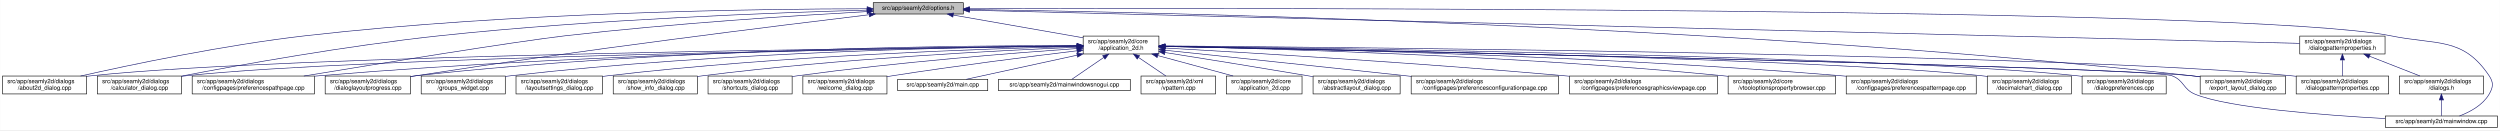
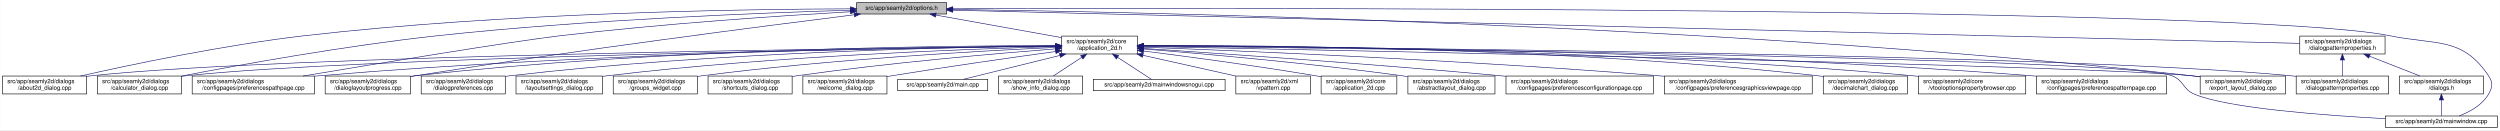
<svg xmlns="http://www.w3.org/2000/svg" xmlns:xlink="http://www.w3.org/1999/xlink" width="4192pt" height="218pt" viewBox="0.00 0.00 4191.50 218.00">
  <g id="graph0" class="graph" transform="scale(1 1) rotate(0) translate(4 214)">
    <polygon fill="white" stroke="transparent" points="-4,4 -4,-214 4187.5,-214 4187.5,4 -4,4" />
    <g id="node1" class="node">
      <g id="a_node1">
        <a xlink:title=" ">
-           <polygon fill="#bfbfbf" stroke="black" points="1460,-190.5 1460,-209.5 1611,-209.5 1611,-190.5 1460,-190.5" />
-           <text text-anchor="middle" x="1535.5" y="-197.5" font-family="Helvetica,sans-Serif" font-size="10.00">src/app/seamly2d/options.h</text>
+           <polygon fill="#bfbfbf" stroke="black" points="1432,-190.5 1432,-209.5 1583,-209.5 1583,-190.5 1432,-190.5" />
+           <text text-anchor="middle" x="1507.5" y="-197.5" font-family="Helvetica,sans-Serif" font-size="10.00">src/app/seamly2d/options.h</text>
        </a>
      </g>
    </g>
    <g id="node2" class="node">
      <g id="a_node2">
        <a xlink:href="../../d7/d61/application__2d_8h.html" target="_top" xlink:title=" ">
-           <polygon fill="white" stroke="black" points="1812,-123.5 1812,-153.5 1939,-153.5 1939,-123.5 1812,-123.5" />
-           <text text-anchor="start" x="1820" y="-141.5" font-family="Helvetica,sans-Serif" font-size="10.00">src/app/seamly2d/core</text>
-           <text text-anchor="middle" x="1875.5" y="-130.5" font-family="Helvetica,sans-Serif" font-size="10.00">/application_2d.h</text>
+           <polygon fill="white" stroke="black" points="1776,-123.5 1776,-153.5 1903,-153.5 1903,-123.5 1776,-123.5" />
+           <text text-anchor="start" x="1784" y="-141.5" font-family="Helvetica,sans-Serif" font-size="10.00">src/app/seamly2d/core</text>
+           <text text-anchor="middle" x="1839.5" y="-130.5" font-family="Helvetica,sans-Serif" font-size="10.00">/application_2d.h</text>
        </a>
      </g>
    </g>
    <g id="edge1" class="edge">
-       <path fill="none" stroke="midnightblue" d="M1594.4,-188.69C1655.09,-178.07 1749.41,-161.57 1811.8,-150.65" />
-       <polygon fill="midnightblue" stroke="midnightblue" points="1593.46,-185.3 1584.21,-190.48 1594.67,-192.2 1593.46,-185.3" />
+       <path fill="none" stroke="midnightblue" d="M1564.93,-188.71C1623.72,-178.17 1714.85,-161.84 1775.81,-150.91" />
+       <polygon fill="midnightblue" stroke="midnightblue" points="1564.29,-185.27 1555.07,-190.48 1565.53,-192.16 1564.29,-185.27" />
    </g>
    <g id="node5" class="node">
      <g id="a_node5">
        <a xlink:href="../../d9/d7f/about2d__dialog_8cpp.html" target="_top" xlink:title=" ">
          <polygon fill="white" stroke="black" points="0,-56.5 0,-86.5 141,-86.5 141,-56.5 0,-56.5" />
          <text text-anchor="start" x="8" y="-74.5" font-family="Helvetica,sans-Serif" font-size="10.00">src/app/seamly2d/dialogs</text>
          <text text-anchor="middle" x="70.5" y="-63.5" font-family="Helvetica,sans-Serif" font-size="10.00">/about2d_dialog.cpp</text>
        </a>
      </g>
    </g>
    <g id="edge25" class="edge">
-       <path fill="none" stroke="midnightblue" d="M1449.74,-199.31C1272.93,-199.06 855.27,-193.84 507.5,-154 371.79,-138.45 214.83,-105.44 130.89,-86.55" />
-       <polygon fill="midnightblue" stroke="midnightblue" points="1449.76,-202.81 1459.76,-199.32 1449.77,-195.81 1449.76,-202.81" />
+       <path fill="none" stroke="midnightblue" d="M1421.7,-199.19C1248.1,-198.69 843.01,-193 505.5,-154 370.4,-138.39 214.17,-105.4 130.61,-86.53" />
+       <polygon fill="midnightblue" stroke="midnightblue" points="1421.78,-202.69 1431.79,-199.22 1421.8,-195.69 1421.78,-202.69" />
    </g>
    <g id="node6" class="node">
      <g id="a_node6">
        <a xlink:href="../../d7/dfa/calculator__dialog_8cpp.html" target="_top" xlink:title=" ">
          <polygon fill="white" stroke="black" points="159,-56.5 159,-86.5 300,-86.5 300,-56.5 159,-56.5" />
          <text text-anchor="start" x="167" y="-74.5" font-family="Helvetica,sans-Serif" font-size="10.00">src/app/seamly2d/dialogs</text>
          <text text-anchor="middle" x="229.5" y="-63.5" font-family="Helvetica,sans-Serif" font-size="10.00">/calculator_dialog.cpp</text>
        </a>
      </g>
    </g>
    <g id="edge26" class="edge">
-       <path fill="none" stroke="midnightblue" d="M1449.42,-197.02C1302.17,-193 992.65,-181.77 732.5,-154 577.46,-137.45 397.48,-105.06 300.39,-86.48" />
-       <polygon fill="midnightblue" stroke="midnightblue" points="1449.64,-200.53 1459.73,-197.3 1449.83,-193.53 1449.64,-200.53" />
-     </g>
-     <g id="node10" class="node">
-       <g id="a_node10">
+       <path fill="none" stroke="midnightblue" d="M1421.74,-196.86C1278.01,-192.65 979.55,-181.21 728.5,-154 574.91,-137.36 396.65,-105.08 300.24,-86.53" />
+       <polygon fill="midnightblue" stroke="midnightblue" points="1421.72,-200.36 1431.82,-197.15 1421.92,-193.37 1421.72,-200.36" />
+     </g>
+     <g id="node9" class="node">
+       <g id="a_node9">
        <a xlink:href="../../dc/d20/preferencespathpage_8cpp.html" target="_top" xlink:title=" ">
          <polygon fill="white" stroke="black" points="318,-56.5 318,-86.5 523,-86.5 523,-56.5 318,-56.5" />
          <text text-anchor="start" x="326" y="-74.5" font-family="Helvetica,sans-Serif" font-size="10.00">src/app/seamly2d/dialogs</text>
          <text text-anchor="middle" x="420.5" y="-63.5" font-family="Helvetica,sans-Serif" font-size="10.00">/configpages/preferencespathpage.cpp</text>
        </a>
      </g>
    </g>
    <g id="edge27" class="edge">
-       <path fill="none" stroke="midnightblue" d="M1449.44,-194.59C1334.04,-188.18 1122.9,-174.76 943.5,-154 860.37,-144.38 630.82,-107.2 505.26,-86.54" />
-       <polygon fill="midnightblue" stroke="midnightblue" points="1449.45,-198.09 1459.62,-195.15 1449.83,-191.1 1449.45,-198.09" />
-     </g>
-     <g id="node13" class="node">
-       <g id="a_node13">
+       <path fill="none" stroke="midnightblue" d="M1421.52,-194.37C1309.26,-187.84 1106.75,-174.39 934.5,-154 852.79,-144.33 627.19,-107.17 503.79,-86.53" />
+       <polygon fill="midnightblue" stroke="midnightblue" points="1421.58,-197.88 1431.77,-194.96 1421.99,-190.89 1421.58,-197.88" />
+     </g>
+     <g id="node12" class="node">
+       <g id="a_node12">
        <a xlink:href="../../d6/d89/dialoglayoutprogress_8cpp.html" target="_top" xlink:title=" ">
          <polygon fill="white" stroke="black" points="541,-56.5 541,-86.5 684,-86.5 684,-56.5 541,-56.5" />
          <text text-anchor="start" x="549" y="-74.5" font-family="Helvetica,sans-Serif" font-size="10.00">src/app/seamly2d/dialogs</text>
          <text text-anchor="middle" x="612.5" y="-63.5" font-family="Helvetica,sans-Serif" font-size="10.00">/dialoglayoutprogress.cpp</text>
        </a>
      </g>
    </g>
    <g id="edge28" class="edge">
-       <path fill="none" stroke="midnightblue" d="M1453.14,-189.29C1302.21,-171.22 971.25,-130.31 693.5,-87 690.39,-86.52 687.22,-86.01 684.02,-85.48" />
-       <polygon fill="midnightblue" stroke="midnightblue" points="1452.91,-192.79 1463.26,-190.5 1453.74,-185.84 1452.91,-192.79" />
-     </g>
-     <g id="node15" class="node">
-       <g id="a_node15">
+       <path fill="none" stroke="midnightblue" d="M1427.91,-189.21C1281.88,-170.99 961.44,-129.83 692.5,-87 689.71,-86.56 686.87,-86.09 684,-85.62" />
+       <polygon fill="midnightblue" stroke="midnightblue" points="1427.76,-192.72 1438.12,-190.48 1428.63,-185.77 1427.76,-192.72" />
+     </g>
+     <g id="node16" class="node">
+       <g id="a_node16">
        <a xlink:href="../../dd/d54/export__layout__dialog_8cpp.html" target="_top" xlink:title=" ">
          <polygon fill="white" stroke="black" points="3685,-56.5 3685,-86.5 3828,-86.5 3828,-56.5 3685,-56.5" />
          <text text-anchor="start" x="3693" y="-74.5" font-family="Helvetica,sans-Serif" font-size="10.00">src/app/seamly2d/dialogs</text>
          <text text-anchor="middle" x="3756.5" y="-63.5" font-family="Helvetica,sans-Serif" font-size="10.00">/export_layout_dialog.cpp</text>
        </a>
      </g>
    </g>
    <g id="edge33" class="edge">
-       <path fill="none" stroke="midnightblue" d="M1621.41,-198.02C1910.97,-193.98 2877.46,-174.36 3670.5,-87 3675.17,-86.49 3679.96,-85.88 3684.79,-85.22" />
-       <polygon fill="midnightblue" stroke="midnightblue" points="1621.34,-194.52 1611.39,-198.16 1621.44,-201.52 1621.34,-194.52" />
+       <path fill="none" stroke="midnightblue" d="M1593.52,-198.1C1885.64,-194.3 2866.14,-175.34 3670.5,-87 3675.17,-86.49 3679.96,-85.89 3684.79,-85.23" />
+       <polygon fill="midnightblue" stroke="midnightblue" points="1593.38,-194.61 1583.42,-198.23 1593.47,-201.6 1593.38,-194.61" />
    </g>
    <g id="node25" class="node">
      <g id="a_node25">
        <a xlink:href="../../d8/dd9/mainwindow_8cpp.html" target="_top" xlink:title=" ">
          <polygon fill="white" stroke="black" points="3995.5,-0.5 3995.5,-19.5 4183.5,-19.5 4183.5,-0.5 3995.5,-0.5" />
          <text text-anchor="middle" x="4089.5" y="-7.5" font-family="Helvetica,sans-Serif" font-size="10.00">src/app/seamly2d/mainwindow.cpp</text>
        </a>
      </g>
    </g>
    <g id="edge34" class="edge">
-       <path fill="none" stroke="midnightblue" d="M1621.56,-199.3C2030.53,-200.47 3767.6,-202.51 4004.5,-154 4082.04,-138.12 4125.3,-152.66 4169.5,-87 4177.19,-75.57 4176.46,-67.89 4169.5,-56 4158.8,-37.71 4137.63,-26.27 4119.75,-19.51" />
-       <polygon fill="midnightblue" stroke="midnightblue" points="1621.3,-195.8 1611.29,-199.27 1621.28,-202.8 1621.3,-195.8" />
+       <path fill="none" stroke="midnightblue" d="M1593.18,-199.32C2004.19,-200.58 3763.75,-203.07 4003.5,-154 4081.04,-138.13 4124.3,-152.66 4168.5,-87 4176.19,-75.57 4175.42,-67.91 4168.5,-56 4157.95,-37.85 4137.04,-26.41 4119.38,-19.61" />
+       <polygon fill="midnightblue" stroke="midnightblue" points="1593.16,-195.82 1583.14,-199.28 1593.13,-202.82 1593.16,-195.82" />
    </g>
    <g id="node26" class="node">
      <g id="a_node26">
        <a xlink:href="../../d5/d4e/dialogpatternproperties_8h.html" target="_top" xlink:title=" ">
          <polygon fill="white" stroke="black" points="3852,-123.5 3852,-153.5 3995,-153.5 3995,-123.5 3852,-123.5" />
          <text text-anchor="start" x="3860" y="-141.5" font-family="Helvetica,sans-Serif" font-size="10.00">src/app/seamly2d/dialogs</text>
          <text text-anchor="middle" x="3923.5" y="-130.5" font-family="Helvetica,sans-Serif" font-size="10.00">/dialogpatternproperties.h</text>
        </a>
      </g>
    </g>
    <g id="edge29" class="edge">
-       <path fill="none" stroke="midnightblue" d="M1621.27,-196.86C1998.28,-187.47 3504.84,-149.93 3851.93,-141.28" />
-       <polygon fill="midnightblue" stroke="midnightblue" points="1621.15,-193.36 1611.25,-197.11 1621.33,-200.36 1621.15,-193.36" />
+       <path fill="none" stroke="midnightblue" d="M1593.23,-196.89C1973.17,-187.53 3501.83,-149.88 3851.85,-141.26" />
+       <polygon fill="midnightblue" stroke="midnightblue" points="1593.04,-193.39 1583.12,-197.14 1593.21,-200.39 1593.04,-193.39" />
    </g>
    <g id="node3" class="node">
      <g id="a_node3">
        <a xlink:href="../../df/d3e/application__2d_8cpp.html" target="_top" xlink:title=" ">
-           <polygon fill="white" stroke="black" points="2052,-56.5 2052,-86.5 2179,-86.5 2179,-56.5 2052,-56.5" />
-           <text text-anchor="start" x="2060" y="-74.5" font-family="Helvetica,sans-Serif" font-size="10.00">src/app/seamly2d/core</text>
-           <text text-anchor="middle" x="2115.5" y="-63.5" font-family="Helvetica,sans-Serif" font-size="10.00">/application_2d.cpp</text>
+           <polygon fill="white" stroke="black" points="2211,-56.5 2211,-86.5 2338,-86.5 2338,-56.5 2211,-56.5" />
+           <text text-anchor="start" x="2219" y="-74.5" font-family="Helvetica,sans-Serif" font-size="10.00">src/app/seamly2d/core</text>
+           <text text-anchor="middle" x="2274.5" y="-63.5" font-family="Helvetica,sans-Serif" font-size="10.00">/application_2d.cpp</text>
        </a>
      </g>
    </g>
    <g id="edge2" class="edge">
-       <path fill="none" stroke="midnightblue" d="M1936.98,-120.85C1976.11,-110.25 2026.23,-96.68 2063.4,-86.61" />
-       <polygon fill="midnightblue" stroke="midnightblue" points="1936.02,-117.48 1927.28,-123.48 1937.85,-124.24 1936.02,-117.48" />
+       <path fill="none" stroke="midnightblue" d="M1913.15,-128.49C1986.43,-119.22 2102,-103.81 2201.5,-87 2204.56,-86.48 2207.68,-85.94 2210.84,-85.37" />
+       <polygon fill="midnightblue" stroke="midnightblue" points="1912.58,-125.03 1903.1,-129.75 1913.46,-131.97 1912.58,-125.03" />
    </g>
    <g id="node4" class="node">
      <g id="a_node4">
        <a xlink:href="../../dd/db4/abstractlayout__dialog_8cpp.html" target="_top" xlink:title=" ">
-           <polygon fill="white" stroke="black" points="2197.5,-56.5 2197.5,-86.5 2343.5,-86.5 2343.5,-56.5 2197.5,-56.5" />
-           <text text-anchor="start" x="2205.5" y="-74.5" font-family="Helvetica,sans-Serif" font-size="10.00">src/app/seamly2d/dialogs</text>
-           <text text-anchor="middle" x="2270.5" y="-63.5" font-family="Helvetica,sans-Serif" font-size="10.00">/abstractlayout_dialog.cpp</text>
+           <polygon fill="white" stroke="black" points="2356.5,-56.5 2356.5,-86.5 2502.5,-86.5 2502.5,-56.5 2356.5,-56.5" />
+           <text text-anchor="start" x="2364.5" y="-74.5" font-family="Helvetica,sans-Serif" font-size="10.00">src/app/seamly2d/dialogs</text>
+           <text text-anchor="middle" x="2429.5" y="-63.5" font-family="Helvetica,sans-Serif" font-size="10.00">/abstractlayout_dialog.cpp</text>
        </a>
      </g>
    </g>
    <g id="edge3" class="edge">
-       <path fill="none" stroke="midnightblue" d="M1949.01,-125.96C2012.47,-115.92 2106.59,-100.85 2188.5,-87 2191.35,-86.52 2194.26,-86.02 2197.19,-85.52" />
-       <polygon fill="midnightblue" stroke="midnightblue" points="1948.42,-122.51 1939.09,-127.53 1949.51,-129.42 1948.42,-122.51" />
+       <path fill="none" stroke="midnightblue" d="M1913.5,-131.85C2012.41,-123.9 2193.08,-108.01 2346.5,-87 2349.69,-86.56 2352.94,-86.09 2356.23,-85.6" />
+       <polygon fill="midnightblue" stroke="midnightblue" points="1913,-128.38 1903.31,-132.66 1913.55,-135.35 1913,-128.38" />
    </g>
    <g id="edge4" class="edge">
-       <path fill="none" stroke="midnightblue" d="M1801.31,-136.83C1514.38,-134.03 477.11,-121.65 149.5,-87 146.73,-86.71 143.9,-86.37 141.06,-86" />
-       <polygon fill="midnightblue" stroke="midnightblue" points="1801.57,-140.34 1811.6,-136.93 1801.64,-133.34 1801.57,-140.34" />
+       <path fill="none" stroke="midnightblue" d="M1765.43,-136.78C1482.49,-133.81 469.73,-120.97 149.5,-87 146.73,-86.71 143.9,-86.37 141.06,-86" />
+       <polygon fill="midnightblue" stroke="midnightblue" points="1765.55,-140.28 1775.59,-136.89 1765.62,-133.28 1765.55,-140.28" />
    </g>
    <g id="edge5" class="edge">
-       <path fill="none" stroke="midnightblue" d="M1801.93,-136.59C1533,-133.02 603.59,-118.66 308.5,-87 305.73,-86.7 302.91,-86.36 300.06,-85.99" />
-       <polygon fill="midnightblue" stroke="midnightblue" points="1801.93,-140.09 1811.98,-136.72 1802.02,-133.09 1801.93,-140.09" />
+       <path fill="none" stroke="midnightblue" d="M1765.43,-136.52C1499.87,-132.76 596.01,-117.95 308.5,-87 305.73,-86.7 302.91,-86.36 300.06,-85.99" />
+       <polygon fill="midnightblue" stroke="midnightblue" points="1765.68,-140.02 1775.73,-136.66 1765.78,-133.02 1765.68,-140.02" />
    </g>
    <g id="node7" class="node">
      <g id="a_node7">
        <a xlink:href="../../d2/d2d/preferencesconfigurationpage_8cpp.html" target="_top" xlink:title=" ">
-           <polygon fill="white" stroke="black" points="2362,-56.5 2362,-86.5 2609,-86.5 2609,-56.5 2362,-56.5" />
-           <text text-anchor="start" x="2370" y="-74.5" font-family="Helvetica,sans-Serif" font-size="10.00">src/app/seamly2d/dialogs</text>
-           <text text-anchor="middle" x="2485.5" y="-63.5" font-family="Helvetica,sans-Serif" font-size="10.00">/configpages/preferencesconfigurationpage.cpp</text>
+           <polygon fill="white" stroke="black" points="2521,-56.5 2521,-86.5 2768,-86.5 2768,-56.5 2521,-56.5" />
+           <text text-anchor="start" x="2529" y="-74.5" font-family="Helvetica,sans-Serif" font-size="10.00">src/app/seamly2d/dialogs</text>
+           <text text-anchor="middle" x="2644.5" y="-63.5" font-family="Helvetica,sans-Serif" font-size="10.00">/configpages/preferencesconfigurationpage.cpp</text>
        </a>
      </g>
    </g>
    <g id="edge6" class="edge">
-       <path fill="none" stroke="midnightblue" d="M1949.11,-129.78C2042.81,-119.93 2209.7,-102.34 2352.5,-87 2355.62,-86.67 2358.78,-86.33 2361.96,-85.98" />
-       <polygon fill="midnightblue" stroke="midnightblue" points="1948.74,-126.3 1939.16,-130.82 1949.47,-133.26 1948.74,-126.3" />
+       <path fill="none" stroke="midnightblue" d="M1913.14,-132.78C2036.85,-124.66 2294.21,-107 2511.5,-87 2514.62,-86.71 2517.79,-86.42 2520.98,-86.11" />
+       <polygon fill="midnightblue" stroke="midnightblue" points="1912.78,-129.29 1903.02,-133.44 1913.23,-136.28 1912.78,-129.29" />
    </g>
    <g id="node8" class="node">
      <g id="a_node8">
        <a xlink:href="../../d9/d70/preferencesgraphicsviewpage_8cpp.html" target="_top" xlink:title=" ">
-           <polygon fill="white" stroke="black" points="2627.5,-56.5 2627.5,-86.5 2875.5,-86.5 2875.5,-56.5 2627.5,-56.5" />
-           <text text-anchor="start" x="2635.5" y="-74.5" font-family="Helvetica,sans-Serif" font-size="10.00">src/app/seamly2d/dialogs</text>
-           <text text-anchor="middle" x="2751.5" y="-63.5" font-family="Helvetica,sans-Serif" font-size="10.00">/configpages/preferencesgraphicsviewpage.cpp</text>
+           <polygon fill="white" stroke="black" points="2786.5,-56.5 2786.5,-86.5 3034.5,-86.5 3034.5,-56.5 2786.5,-56.5" />
+           <text text-anchor="start" x="2794.5" y="-74.5" font-family="Helvetica,sans-Serif" font-size="10.00">src/app/seamly2d/dialogs</text>
+           <text text-anchor="middle" x="2910.5" y="-63.5" font-family="Helvetica,sans-Serif" font-size="10.00">/configpages/preferencesgraphicsviewpage.cpp</text>
        </a>
      </g>
    </g>
    <g id="edge7" class="edge">
-       <path fill="none" stroke="midnightblue" d="M1949.3,-133.48C2082.9,-125.99 2373.74,-108.65 2618.5,-87 2621.39,-86.74 2624.32,-86.48 2627.27,-86.21" />
-       <polygon fill="midnightblue" stroke="midnightblue" points="1948.97,-130 1939.18,-134.05 1949.36,-136.98 1948.97,-130" />
-     </g>
-     <g id="node9" class="node">
-       <g id="a_node9">
-         <a xlink:href="../../d2/d00/vtooloptionspropertybrowser_8cpp.html" target="_top" xlink:title=" ">
-           <polygon fill="white" stroke="black" points="2893.5,-56.5 2893.5,-86.5 3073.5,-86.5 3073.5,-56.5 2893.5,-56.5" />
-           <text text-anchor="start" x="2901.5" y="-74.5" font-family="Helvetica,sans-Serif" font-size="10.00">src/app/seamly2d/core</text>
-           <text text-anchor="middle" x="2983.5" y="-63.5" font-family="Helvetica,sans-Serif" font-size="10.00">/vtooloptionspropertybrowser.cpp</text>
-         </a>
-       </g>
+       <path fill="none" stroke="midnightblue" d="M1913.3,-134.88C2071.62,-128.95 2455.54,-113 2776.5,-87 2779.77,-86.74 2783.07,-86.46 2786.41,-86.17" />
+       <polygon fill="midnightblue" stroke="midnightblue" points="1913.07,-131.38 1903.2,-135.25 1913.33,-138.38 1913.07,-131.38" />
    </g>
    <g id="edge8" class="edge">
-       <path fill="none" stroke="midnightblue" d="M1949.26,-136.22C2116.18,-132.79 2535.49,-121.21 2884.5,-87 2887.44,-86.71 2890.42,-86.4 2893.44,-86.06" />
-       <polygon fill="midnightblue" stroke="midnightblue" points="1949.04,-132.72 1939.11,-136.42 1949.18,-139.72 1949.04,-132.72" />
+       <path fill="none" stroke="midnightblue" d="M1765.68,-137.01C1566.28,-135.17 1000.3,-126.59 531.5,-87 528.79,-86.77 526.04,-86.52 523.27,-86.26" />
+       <polygon fill="midnightblue" stroke="midnightblue" points="1765.71,-140.51 1775.74,-137.1 1765.77,-133.51 1765.71,-140.51" />
+     </g>
+     <g id="node10" class="node">
+       <g id="a_node10">
+         <a xlink:href="../../dd/dc2/decimalchart__dialog_8cpp.html" target="_top" xlink:title=" ">
+           <polygon fill="white" stroke="black" points="3053,-56.5 3053,-86.5 3194,-86.5 3194,-56.5 3053,-56.5" />
+           <text text-anchor="start" x="3061" y="-74.5" font-family="Helvetica,sans-Serif" font-size="10.00">src/app/seamly2d/dialogs</text>
+           <text text-anchor="middle" x="3123.5" y="-63.5" font-family="Helvetica,sans-Serif" font-size="10.00">/decimalchart_dialog.cpp</text>
+         </a>
+       </g>
    </g>
    <g id="edge9" class="edge">
-       <path fill="none" stroke="midnightblue" d="M1801.46,-137.12C1598.22,-135.54 1014.64,-127.55 531.5,-87 528.79,-86.77 526.04,-86.53 523.27,-86.26" />
-       <polygon fill="midnightblue" stroke="midnightblue" points="1801.69,-140.62 1811.71,-137.19 1801.74,-133.62 1801.69,-140.62" />
+       <path fill="none" stroke="midnightblue" d="M1913.12,-137.92C2101.7,-138.25 2617.28,-134.34 3043.5,-87 3046.59,-86.66 3049.73,-86.27 3052.91,-85.84" />
+       <polygon fill="midnightblue" stroke="midnightblue" points="1913.05,-134.42 1903.05,-137.9 1913.04,-141.42 1913.05,-134.42" />
    </g>
    <g id="node11" class="node">
      <g id="a_node11">
+         <a xlink:href="../../d2/d00/vtooloptionspropertybrowser_8cpp.html" target="_top" xlink:title=" ">
+           <polygon fill="white" stroke="black" points="3212.5,-56.5 3212.5,-86.5 3392.5,-86.5 3392.5,-56.5 3212.5,-56.5" />
+           <text text-anchor="start" x="3220.5" y="-74.5" font-family="Helvetica,sans-Serif" font-size="10.00">src/app/seamly2d/core</text>
+           <text text-anchor="middle" x="3302.5" y="-63.5" font-family="Helvetica,sans-Serif" font-size="10.00">/vtooloptionspropertybrowser.cpp</text>
+         </a>
+       </g>
+     </g>
+     <g id="edge10" class="edge">
+       <path fill="none" stroke="midnightblue" d="M1913.22,-137.54C2118.13,-137.04 2711.72,-131.54 3202.5,-87 3205.73,-86.71 3209.02,-86.38 3212.34,-86.03" />
+       <polygon fill="midnightblue" stroke="midnightblue" points="1913.17,-134.04 1903.18,-137.56 1913.18,-141.04 1913.17,-134.04" />
+     </g>
+     <g id="edge11" class="edge">
+       <path fill="none" stroke="midnightblue" d="M1765.83,-137.7C1583.34,-137.46 1095.9,-132.23 692.5,-87 689.83,-86.7 687.12,-86.37 684.39,-86" />
+       <polygon fill="midnightblue" stroke="midnightblue" points="1765.85,-141.2 1775.85,-137.71 1765.85,-134.2 1765.85,-141.2" />
+     </g>
+     <g id="node13" class="node">
+       <g id="a_node13">
        <a xlink:href="../../dc/d63/preferencespatternpage_8cpp.html" target="_top" xlink:title=" ">
-           <polygon fill="white" stroke="black" points="3091.5,-56.5 3091.5,-86.5 3309.5,-86.5 3309.5,-56.5 3091.5,-56.5" />
-           <text text-anchor="start" x="3099.5" y="-74.5" font-family="Helvetica,sans-Serif" font-size="10.00">src/app/seamly2d/dialogs</text>
-           <text text-anchor="middle" x="3200.5" y="-63.5" font-family="Helvetica,sans-Serif" font-size="10.00">/configpages/preferencespatternpage.cpp</text>
-         </a>
-       </g>
-     </g>
-     <g id="edge10" class="edge">
-       <path fill="none" stroke="midnightblue" d="M1949.16,-136.48C2137.89,-133.42 2654.04,-122.23 3082.5,-87 3085.38,-86.76 3088.3,-86.51 3091.24,-86.24" />
-       <polygon fill="midnightblue" stroke="midnightblue" points="1949.02,-132.98 1939.08,-136.64 1949.14,-139.98 1949.02,-132.98" />
-     </g>
-     <g id="node12" class="node">
-       <g id="a_node12">
-         <a xlink:href="../../dd/dc2/decimalchart__dialog_8cpp.html" target="_top" xlink:title=" ">
-           <polygon fill="white" stroke="black" points="3328,-56.5 3328,-86.5 3469,-86.5 3469,-56.5 3328,-56.5" />
-           <text text-anchor="start" x="3336" y="-74.5" font-family="Helvetica,sans-Serif" font-size="10.00">src/app/seamly2d/dialogs</text>
-           <text text-anchor="middle" x="3398.5" y="-63.5" font-family="Helvetica,sans-Serif" font-size="10.00">/decimalchart_dialog.cpp</text>
-         </a>
-       </g>
-     </g>
-     <g id="edge11" class="edge">
-       <path fill="none" stroke="midnightblue" d="M1949.57,-136.32C2205.12,-132.04 3049.01,-115.98 3318.5,-87 3321.59,-86.67 3324.74,-86.29 3327.91,-85.86" />
-       <polygon fill="midnightblue" stroke="midnightblue" points="1949.22,-132.83 1939.28,-136.49 1949.34,-139.83 1949.22,-132.83" />
+           <polygon fill="white" stroke="black" points="3410.5,-56.5 3410.5,-86.5 3628.5,-86.5 3628.5,-56.5 3410.5,-56.5" />
+           <text text-anchor="start" x="3418.5" y="-74.5" font-family="Helvetica,sans-Serif" font-size="10.00">src/app/seamly2d/dialogs</text>
+           <text text-anchor="middle" x="3519.5" y="-63.5" font-family="Helvetica,sans-Serif" font-size="10.00">/configpages/preferencespatternpage.cpp</text>
+         </a>
+       </g>
    </g>
    <g id="edge12" class="edge">
-       <path fill="none" stroke="midnightblue" d="M1801.62,-137.79C1615.18,-137.76 1110.77,-133.05 693.5,-87 690.52,-86.67 687.48,-86.3 684.42,-85.89" />
-       <polygon fill="midnightblue" stroke="midnightblue" points="1801.85,-141.29 1811.85,-137.78 1801.85,-134.29 1801.85,-141.29" />
+       <path fill="none" stroke="midnightblue" d="M1913.55,-137.47C2137.93,-136.86 2829.98,-131.26 3401.5,-87 3404.38,-86.78 3407.3,-86.53 3410.24,-86.28" />
+       <polygon fill="midnightblue" stroke="midnightblue" points="1913.21,-133.97 1903.22,-137.49 1913.23,-140.97 1913.21,-133.97" />
    </g>
    <g id="node14" class="node">
      <g id="a_node14">
-         <a xlink:href="../../d5/dc5/dialogpreferences_8cpp.html" target="_top" xlink:title=" ">
-           <polygon fill="white" stroke="black" points="3487,-56.5 3487,-86.5 3628,-86.5 3628,-56.5 3487,-56.5" />
-           <text text-anchor="start" x="3495" y="-74.5" font-family="Helvetica,sans-Serif" font-size="10.00">src/app/seamly2d/dialogs</text>
-           <text text-anchor="middle" x="3557.5" y="-63.5" font-family="Helvetica,sans-Serif" font-size="10.00">/dialogpreferences.cpp</text>
-         </a>
-       </g>
-     </g>
-     <g id="edge13" class="edge">
-       <path fill="none" stroke="midnightblue" d="M1949.36,-136.65C2222.63,-133.26 3176.11,-119.33 3478.5,-87 3481.27,-86.7 3484.1,-86.36 3486.94,-85.99" />
-       <polygon fill="midnightblue" stroke="midnightblue" points="1949.12,-133.15 1939.16,-136.77 1949.2,-140.15 1949.12,-133.15" />
-     </g>
-     <g id="edge14" class="edge">
-       <path fill="none" stroke="midnightblue" d="M1949.86,-136.02C2266.94,-129.62 3497.74,-103.91 3670.5,-87 3675.17,-86.54 3679.97,-85.98 3684.8,-85.35" />
-       <polygon fill="midnightblue" stroke="midnightblue" points="1949.34,-132.53 1939.41,-136.23 1949.48,-139.53 1949.34,-132.53" />
-     </g>
-     <g id="node16" class="node">
-       <g id="a_node16">
        <a xlink:href="../../d5/d18/dialogpatternproperties_8cpp.html" target="_top" xlink:title=" ">
          <polygon fill="white" stroke="black" points="3846,-56.5 3846,-86.5 4001,-86.5 4001,-56.5 3846,-56.5" />
          <text text-anchor="start" x="3854" y="-74.5" font-family="Helvetica,sans-Serif" font-size="10.00">src/app/seamly2d/dialogs</text>
          <text text-anchor="middle" x="3923.5" y="-63.5" font-family="Helvetica,sans-Serif" font-size="10.00">/dialogpatternproperties.cpp</text>
        </a>
      </g>
    </g>
+     <g id="edge13" class="edge">
+       <path fill="none" stroke="midnightblue" d="M1913.52,-137.02C2227.73,-134.75 3452.47,-123.68 3836.5,-87 3839.55,-86.71 3842.65,-86.37 3845.78,-86.01" />
+       <polygon fill="midnightblue" stroke="midnightblue" points="1913.15,-133.52 1903.17,-137.09 1913.2,-140.52 1913.15,-133.52" />
+     </g>
+     <g id="node15" class="node">
+       <g id="a_node15">
+         <a xlink:href="../../d5/dc5/dialogpreferences_8cpp.html" target="_top" xlink:title=" ">
+           <polygon fill="white" stroke="black" points="702,-56.5 702,-86.5 843,-86.5 843,-56.5 702,-56.5" />
+           <text text-anchor="start" x="710" y="-74.5" font-family="Helvetica,sans-Serif" font-size="10.00">src/app/seamly2d/dialogs</text>
+           <text text-anchor="middle" x="772.5" y="-63.5" font-family="Helvetica,sans-Serif" font-size="10.00">/dialogpreferences.cpp</text>
+         </a>
+       </g>
+     </g>
+     <g id="edge14" class="edge">
+       <path fill="none" stroke="midnightblue" d="M1765.97,-137.01C1601.53,-135.21 1191.74,-126.75 851.5,-87 848.73,-86.68 845.91,-86.31 843.07,-85.92" />
+       <polygon fill="midnightblue" stroke="midnightblue" points="1765.94,-140.51 1775.98,-137.12 1766.01,-133.51 1765.94,-140.51" />
+     </g>
    <g id="edge15" class="edge">
-       <path fill="none" stroke="midnightblue" d="M1949.26,-137C2259.61,-134.67 3460.65,-123.43 3837.5,-87 3840.21,-86.74 3842.97,-86.44 3845.75,-86.11" />
-       <polygon fill="midnightblue" stroke="midnightblue" points="1949.01,-133.5 1939.03,-137.07 1949.06,-140.5 1949.01,-133.5" />
+       <path fill="none" stroke="midnightblue" d="M1913.27,-136.07C2233.37,-129.81 3493.89,-104.24 3670.5,-87 3675.17,-86.54 3679.97,-85.99 3684.8,-85.36" />
+       <polygon fill="midnightblue" stroke="midnightblue" points="1913.11,-132.58 1903.18,-136.27 1913.24,-139.58 1913.11,-132.58" />
    </g>
    <g id="node17" class="node">
      <g id="a_node17">
-         <a xlink:href="../../db/d5c/groups__widget_8cpp.html" target="_top" xlink:title=" ">
-           <polygon fill="white" stroke="black" points="702,-56.5 702,-86.5 843,-86.5 843,-56.5 702,-56.5" />
-           <text text-anchor="start" x="710" y="-74.5" font-family="Helvetica,sans-Serif" font-size="10.00">src/app/seamly2d/dialogs</text>
-           <text text-anchor="middle" x="772.5" y="-63.5" font-family="Helvetica,sans-Serif" font-size="10.00">/groups_widget.cpp</text>
-         </a>
-       </g>
-     </g>
-     <g id="edge16" class="edge">
-       <path fill="none" stroke="midnightblue" d="M1801.81,-137.14C1633.2,-135.6 1206.54,-127.65 852.5,-87 849.41,-86.65 846.27,-86.25 843.1,-85.81" />
-       <polygon fill="midnightblue" stroke="midnightblue" points="1801.79,-140.64 1811.82,-137.23 1801.85,-133.64 1801.79,-140.64" />
-     </g>
-     <g id="node18" class="node">
-       <g id="a_node18">
        <a xlink:href="../../d0/dfa/layoutsettings__dialog_8cpp.html" target="_top" xlink:title=" ">
          <polygon fill="white" stroke="black" points="861,-56.5 861,-86.5 1006,-86.5 1006,-56.5 861,-56.5" />
          <text text-anchor="start" x="869" y="-74.5" font-family="Helvetica,sans-Serif" font-size="10.00">src/app/seamly2d/dialogs</text>
          <text text-anchor="middle" x="933.5" y="-63.5" font-family="Helvetica,sans-Serif" font-size="10.00">/layoutsettings_dialog.cpp</text>
        </a>
      </g>
    </g>
+     <g id="edge16" class="edge">
+       <path fill="none" stroke="midnightblue" d="M1765.79,-135.85C1621.23,-131.99 1290.52,-120.04 1014.5,-87 1011.8,-86.68 1009.06,-86.32 1006.3,-85.94" />
+       <polygon fill="midnightblue" stroke="midnightblue" points="1765.79,-139.36 1775.88,-136.12 1765.97,-132.36 1765.79,-139.36" />
+     </g>
+     <g id="node18" class="node">
+       <g id="a_node18">
+         <a xlink:href="../../db/d5c/groups__widget_8cpp.html" target="_top" xlink:title=" ">
+           <polygon fill="white" stroke="black" points="1024,-56.5 1024,-86.5 1165,-86.5 1165,-56.5 1024,-56.5" />
+           <text text-anchor="start" x="1032" y="-74.5" font-family="Helvetica,sans-Serif" font-size="10.00">src/app/seamly2d/dialogs</text>
+           <text text-anchor="middle" x="1094.5" y="-63.5" font-family="Helvetica,sans-Serif" font-size="10.00">/groups_widget.cpp</text>
+         </a>
+       </g>
+     </g>
    <g id="edge17" class="edge">
-       <path fill="none" stroke="midnightblue" d="M1801.5,-136.05C1652.33,-132.5 1305.08,-120.99 1015.5,-87 1012.48,-86.65 1009.41,-86.25 1006.31,-85.83" />
-       <polygon fill="midnightblue" stroke="midnightblue" points="1801.81,-139.56 1811.89,-136.3 1801.98,-132.56 1801.81,-139.56" />
+       <path fill="none" stroke="midnightblue" d="M1765.85,-134.47C1642.77,-128.83 1387.7,-114.7 1173.5,-87 1170.73,-86.64 1167.92,-86.25 1165.08,-85.84" />
+       <polygon fill="midnightblue" stroke="midnightblue" points="1765.76,-137.97 1775.91,-134.92 1766.08,-130.97 1765.76,-137.97" />
    </g>
    <g id="node19" class="node">
      <g id="a_node19">
-         <a xlink:href="../../d2/df4/show__info__dialog_8cpp.html" target="_top" xlink:title=" ">
-           <polygon fill="white" stroke="black" points="1024,-56.5 1024,-86.5 1165,-86.5 1165,-56.5 1024,-56.5" />
-           <text text-anchor="start" x="1032" y="-74.5" font-family="Helvetica,sans-Serif" font-size="10.00">src/app/seamly2d/dialogs</text>
-           <text text-anchor="middle" x="1094.5" y="-63.5" font-family="Helvetica,sans-Serif" font-size="10.00">/show_info_dialog.cpp</text>
-         </a>
-       </g>
-     </g>
-     <g id="edge18" class="edge">
-       <path fill="none" stroke="midnightblue" d="M1801.88,-134.8C1673.9,-129.52 1402.27,-115.76 1174.5,-87 1171.42,-86.61 1168.28,-86.18 1165.11,-85.72" />
-       <polygon fill="midnightblue" stroke="midnightblue" points="1801.83,-138.3 1811.96,-135.21 1802.11,-131.31 1801.83,-138.3" />
-     </g>
-     <g id="node20" class="node">
-       <g id="a_node20">
        <a xlink:href="../../dd/d84/shortcuts__dialog_8cpp.html" target="_top" xlink:title=" ">
          <polygon fill="white" stroke="black" points="1183,-56.5 1183,-86.5 1324,-86.5 1324,-56.5 1183,-56.5" />
          <text text-anchor="start" x="1191" y="-74.5" font-family="Helvetica,sans-Serif" font-size="10.00">src/app/seamly2d/dialogs</text>
          <text text-anchor="middle" x="1253.5" y="-63.5" font-family="Helvetica,sans-Serif" font-size="10.00">/shortcuts_dialog.cpp</text>
        </a>
      </g>
    </g>
-     <g id="edge19" class="edge">
-       <path fill="none" stroke="midnightblue" d="M1801.75,-132.66C1697.25,-125.34 1500.23,-109.83 1333.5,-87 1330.42,-86.58 1327.28,-86.12 1324.12,-85.64" />
-       <polygon fill="midnightblue" stroke="midnightblue" points="1801.66,-136.16 1811.88,-133.36 1802.15,-129.18 1801.66,-136.16" />
-     </g>
-     <g id="node21" class="node">
-       <g id="a_node21">
+     <g id="edge18" class="edge">
+       <path fill="none" stroke="midnightblue" d="M1765.48,-132.05C1666.53,-124.32 1485.82,-108.67 1332.5,-87 1329.74,-86.61 1326.93,-86.19 1324.09,-85.75" />
+       <polygon fill="midnightblue" stroke="midnightblue" points="1765.43,-135.55 1775.67,-132.84 1765.97,-128.57 1765.43,-135.55" />
+     </g>
+     <g id="node20" class="node">
+       <g id="a_node20">
        <a xlink:href="../../df/d69/welcome__dialog_8cpp.html" target="_top" xlink:title=" ">
          <polygon fill="white" stroke="black" points="1342,-56.5 1342,-86.5 1483,-86.5 1483,-56.5 1342,-56.5" />
          <text text-anchor="start" x="1350" y="-74.5" font-family="Helvetica,sans-Serif" font-size="10.00">src/app/seamly2d/dialogs</text>
          <text text-anchor="middle" x="1412.5" y="-63.5" font-family="Helvetica,sans-Serif" font-size="10.00">/welcome_dialog.cpp</text>
        </a>
      </g>
    </g>
-     <g id="edge20" class="edge">
-       <path fill="none" stroke="midnightblue" d="M1801.55,-128.82C1724.3,-119.51 1599.67,-103.77 1492.5,-87 1489.43,-86.52 1486.3,-86.02 1483.14,-85.49" />
-       <polygon fill="midnightblue" stroke="midnightblue" points="1801.32,-132.32 1811.66,-130.04 1802.15,-125.37 1801.32,-132.32" />
-     </g>
-     <g id="node22" class="node">
-       <g id="a_node22">
+     <g id="edge19" class="edge">
+       <path fill="none" stroke="midnightblue" d="M1765.77,-127.62C1695.25,-117.97 1585.95,-102.52 1491.5,-87 1488.75,-86.55 1485.94,-86.08 1483.11,-85.6" />
+       <polygon fill="midnightblue" stroke="midnightblue" points="1765.51,-131.11 1775.89,-129 1766.45,-124.18 1765.51,-131.11" />
+     </g>
+     <g id="node21" class="node">
+       <g id="a_node21">
        <a xlink:href="../../dc/d14/app_2seamly2d_2main_8cpp.html" target="_top" xlink:title=" ">
          <polygon fill="white" stroke="black" points="1501,-62 1501,-81 1652,-81 1652,-62 1501,-62" />
          <text text-anchor="middle" x="1576.5" y="-69" font-family="Helvetica,sans-Serif" font-size="10.00">src/app/seamly2d/main.cpp</text>
        </a>
      </g>
    </g>
+     <g id="edge20" class="edge">
+       <path fill="none" stroke="midnightblue" d="M1773.02,-121.07C1721.44,-108.32 1652.04,-91.17 1611.01,-81.03" />
+       <polygon fill="midnightblue" stroke="midnightblue" points="1772.21,-124.47 1782.76,-123.48 1773.89,-117.68 1772.21,-124.47" />
+     </g>
+     <g id="node22" class="node">
+       <g id="a_node22">
+         <a xlink:href="../../d2/df4/show__info__dialog_8cpp.html" target="_top" xlink:title=" ">
+           <polygon fill="white" stroke="black" points="1670,-56.5 1670,-86.5 1811,-86.5 1811,-56.5 1670,-56.5" />
+           <text text-anchor="start" x="1678" y="-74.5" font-family="Helvetica,sans-Serif" font-size="10.00">src/app/seamly2d/dialogs</text>
+           <text text-anchor="middle" x="1740.5" y="-63.5" font-family="Helvetica,sans-Serif" font-size="10.00">/show_info_dialog.cpp</text>
+         </a>
+       </g>
+     </g>
    <g id="edge21" class="edge">
-       <path fill="none" stroke="midnightblue" d="M1801.75,-121.47C1743.02,-108.7 1663.09,-91.32 1615.93,-81.07" />
-       <polygon fill="midnightblue" stroke="midnightblue" points="1801.21,-124.93 1811.72,-123.64 1802.7,-118.09 1801.21,-124.93" />
+       <path fill="none" stroke="midnightblue" d="M1809.39,-117.73C1794.08,-107.68 1775.81,-95.68 1761.94,-86.58" />
+       <polygon fill="midnightblue" stroke="midnightblue" points="1807.74,-120.83 1818.02,-123.4 1811.58,-114.98 1807.74,-120.83" />
    </g>
    <g id="node23" class="node">
      <g id="a_node23">
        <a xlink:href="../../d8/de8/mainwindowsnogui_8cpp.html" target="_top" xlink:title=" ">
-           <polygon fill="white" stroke="black" points="1670,-62 1670,-81 1891,-81 1891,-62 1670,-62" />
-           <text text-anchor="middle" x="1780.5" y="-69" font-family="Helvetica,sans-Serif" font-size="10.00">src/app/seamly2d/mainwindowsnogui.cpp</text>
+           <polygon fill="white" stroke="black" points="1829,-62 1829,-81 2050,-81 2050,-62 1829,-62" />
+           <text text-anchor="middle" x="1939.5" y="-69" font-family="Helvetica,sans-Serif" font-size="10.00">src/app/seamly2d/mainwindowsnogui.cpp</text>
        </a>
      </g>
    </g>
    <g id="edge22" class="edge">
-       <path fill="none" stroke="midnightblue" d="M1846.48,-117.64C1828.55,-105.37 1806.46,-90.26 1792.93,-81.01" />
-       <polygon fill="midnightblue" stroke="midnightblue" points="1844.66,-120.64 1854.89,-123.4 1848.61,-114.86 1844.66,-120.64" />
+       <path fill="none" stroke="midnightblue" d="M1869.8,-117.81C1888.71,-105.51 1912.11,-90.3 1926.41,-81.01" />
+       <polygon fill="midnightblue" stroke="midnightblue" points="1867.68,-115.01 1861.2,-123.4 1871.49,-120.88 1867.68,-115.01" />
    </g>
    <g id="node24" class="node">
      <g id="a_node24">
        <a xlink:href="../../d3/d49/vpattern_8cpp.html" target="_top" xlink:title=" ">
-           <polygon fill="white" stroke="black" points="1909,-56.5 1909,-86.5 2034,-86.5 2034,-56.5 1909,-56.5" />
-           <text text-anchor="start" x="1917" y="-74.5" font-family="Helvetica,sans-Serif" font-size="10.00">src/app/seamly2d/xml</text>
-           <text text-anchor="middle" x="1971.5" y="-63.5" font-family="Helvetica,sans-Serif" font-size="10.00">/vpattern.cpp</text>
+           <polygon fill="white" stroke="black" points="2068,-56.5 2068,-86.5 2193,-86.5 2193,-56.5 2068,-56.5" />
+           <text text-anchor="start" x="2076" y="-74.5" font-family="Helvetica,sans-Serif" font-size="10.00">src/app/seamly2d/xml</text>
+           <text text-anchor="middle" x="2130.5" y="-63.5" font-family="Helvetica,sans-Serif" font-size="10.00">/vpattern.cpp</text>
        </a>
      </g>
    </g>
    <g id="edge23" class="edge">
-       <path fill="none" stroke="midnightblue" d="M1904.69,-117.73C1919.55,-107.68 1937.26,-95.68 1950.71,-86.58" />
-       <polygon fill="midnightblue" stroke="midnightblue" points="1902.65,-114.89 1896.33,-123.4 1906.57,-120.69 1902.65,-114.89" />
+       <path fill="none" stroke="midnightblue" d="M1912.27,-121.24C1960.14,-110.55 2022.15,-96.7 2067.83,-86.5" />
+       <polygon fill="midnightblue" stroke="midnightblue" points="1911.28,-117.88 1902.28,-123.48 1912.81,-124.71 1911.28,-117.88" />
    </g>
    <g id="edge24" class="edge">
-       <path fill="none" stroke="midnightblue" d="M1949.57,-136.01C2279.08,-129.32 3597.27,-101.69 3637.5,-87 3658.3,-79.4 3656.02,-64.42 3676.5,-56 3732.28,-33.07 3891.46,-20.89 3995.12,-15.21" />
-       <polygon fill="midnightblue" stroke="midnightblue" points="1949.12,-132.52 1939.19,-136.22 1949.26,-139.52 1949.12,-132.52" />
-     </g>
-     <g id="edge32" class="edge">
+       <path fill="none" stroke="midnightblue" d="M1913.44,-136.75C2241.81,-133.27 3555.59,-117.47 3637.5,-87 3657.93,-79.4 3655.39,-64.41 3675.5,-56 3731.36,-32.63 3891.36,-20.58 3995.3,-15.04" />
+       <polygon fill="midnightblue" stroke="midnightblue" points="1913.05,-133.26 1903.09,-136.86 1913.13,-140.26 1913.05,-133.26" />
+     </g>
+     <g id="edge30" class="edge">
      <path fill="none" stroke="midnightblue" d="M3923.5,-113.11C3923.5,-104.15 3923.5,-94.32 3923.5,-86.58" />
      <polygon fill="midnightblue" stroke="midnightblue" points="3920,-113.4 3923.5,-123.4 3927,-113.4 3920,-113.4" />
    </g>
    <g id="node27" class="node">
      <g id="a_node27">
        <a xlink:href="../../d6/d64/dialogs_8h.html" target="_top" xlink:title=" ">
          <polygon fill="white" stroke="black" points="4019,-56.5 4019,-86.5 4160,-86.5 4160,-56.5 4019,-56.5" />
          <text text-anchor="start" x="4027" y="-74.5" font-family="Helvetica,sans-Serif" font-size="10.00">src/app/seamly2d/dialogs</text>
          <text text-anchor="middle" x="4089.5" y="-63.5" font-family="Helvetica,sans-Serif" font-size="10.00">/dialogs.h</text>
        </a>
      </g>
    </g>
-     <g id="edge30" class="edge">
+     <g id="edge31" class="edge">
      <path fill="none" stroke="midnightblue" d="M3969.01,-119.68C3995.63,-109.26 4028.77,-96.28 4053.55,-86.58" />
      <polygon fill="midnightblue" stroke="midnightblue" points="3967.55,-116.49 3959.52,-123.4 3970.11,-123.01 3967.55,-116.49" />
    </g>
-     <g id="edge31" class="edge">
+     <g id="edge32" class="edge">
      <path fill="none" stroke="midnightblue" d="M4089.5,-46.29C4089.5,-36.86 4089.5,-26.65 4089.5,-19.66" />
      <polygon fill="midnightblue" stroke="midnightblue" points="4086,-46.4 4089.5,-56.4 4093,-46.4 4086,-46.4" />
    </g>
  </g>
</svg>
